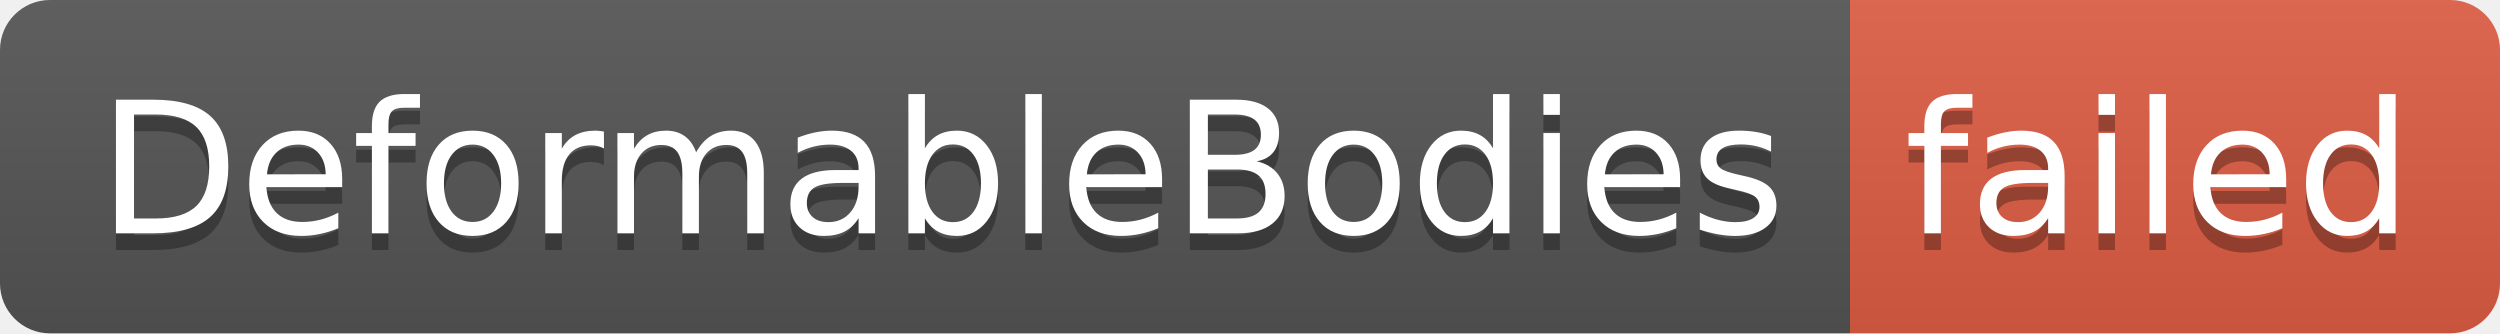
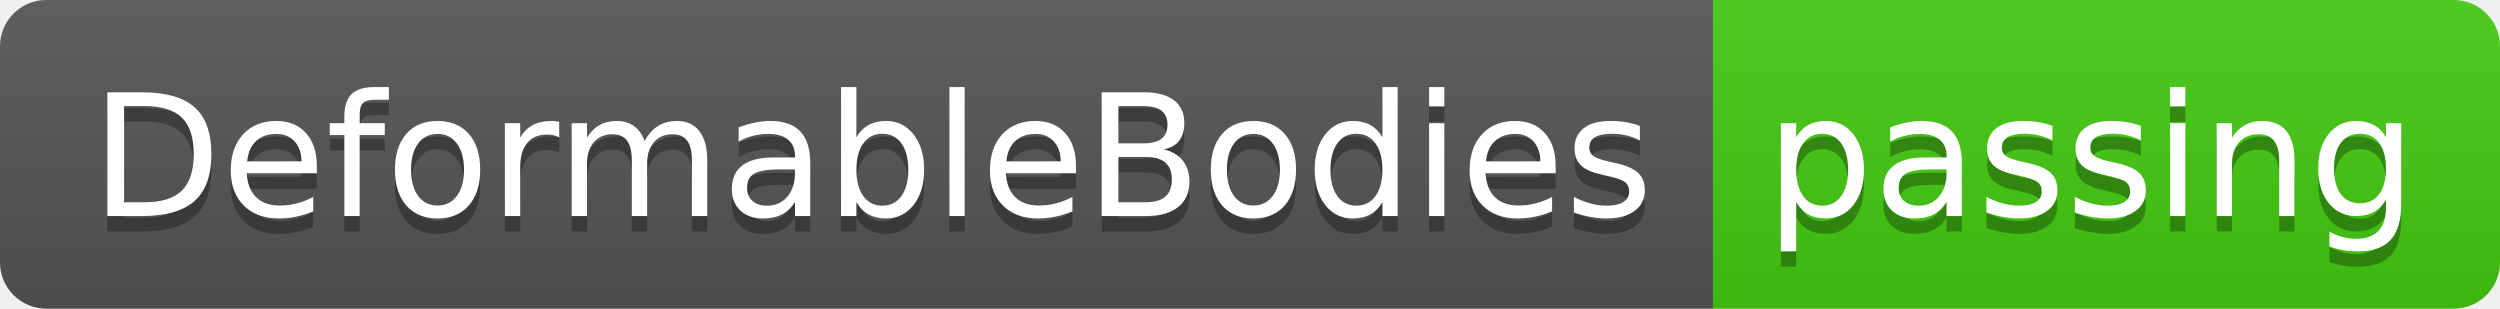
- <svg xmlns="http://www.w3.org/2000/svg" width="150" height="20" role="img" aria-label="DeformableBodies: failed">
+ <svg xmlns="http://www.w3.org/2000/svg" width="162" height="20" role="img" aria-label="DeformableBodies: passing">
  <linearGradient id="s" x2="0" y2="100%">
    <stop offset="0" stop-color="#bbb" stop-opacity=".1" />
    <stop offset="1" stop-opacity=".1" />
  </linearGradient>
  <clipPath id="r">
-     <rect width="150" height="20" rx="3" fill="#fff" />
+     <rect width="162" height="20" rx="3" fill="#fff" />
  </clipPath>
  <g clip-path="url(#r)">
    <rect width="111" height="20" fill="#555" />
-     <rect x="111" width="39" height="20" fill="#e05d44" />
-     <rect width="150" height="20" fill="url(#s)" />
+     <rect x="111" width="51" height="20" fill="#4c1" />
+     <rect width="162" height="20" fill="url(#s)" />
  </g>
  <g fill="#fff" text-anchor="middle" font-family="Verdana,Geneva,DejaVu Sans,sans-serif" text-rendering="geometricPrecision" font-size="110">
    <text aria-hidden="true" x="565" y="150" fill="#010101" fill-opacity=".3" transform="scale(.1)" textLength="1010">DeformableBodies</text>
    <text x="565" y="140" transform="scale(.1)" fill="#fff" textLength="1010">DeformableBodies</text>
-     <text aria-hidden="true" x="1295" y="150" fill="#010101" fill-opacity=".3" transform="scale(.1)" textLength="290">failed</text>
-     <text x="1295" y="140" transform="scale(.1)" fill="#fff" textLength="290">failed</text>
+     <text aria-hidden="true" x="1355" y="150" fill="#010101" fill-opacity=".3" transform="scale(.1)" textLength="410">passing</text>
+     <text x="1355" y="140" transform="scale(.1)" fill="#fff" textLength="410">passing</text>
  </g>
</svg>
